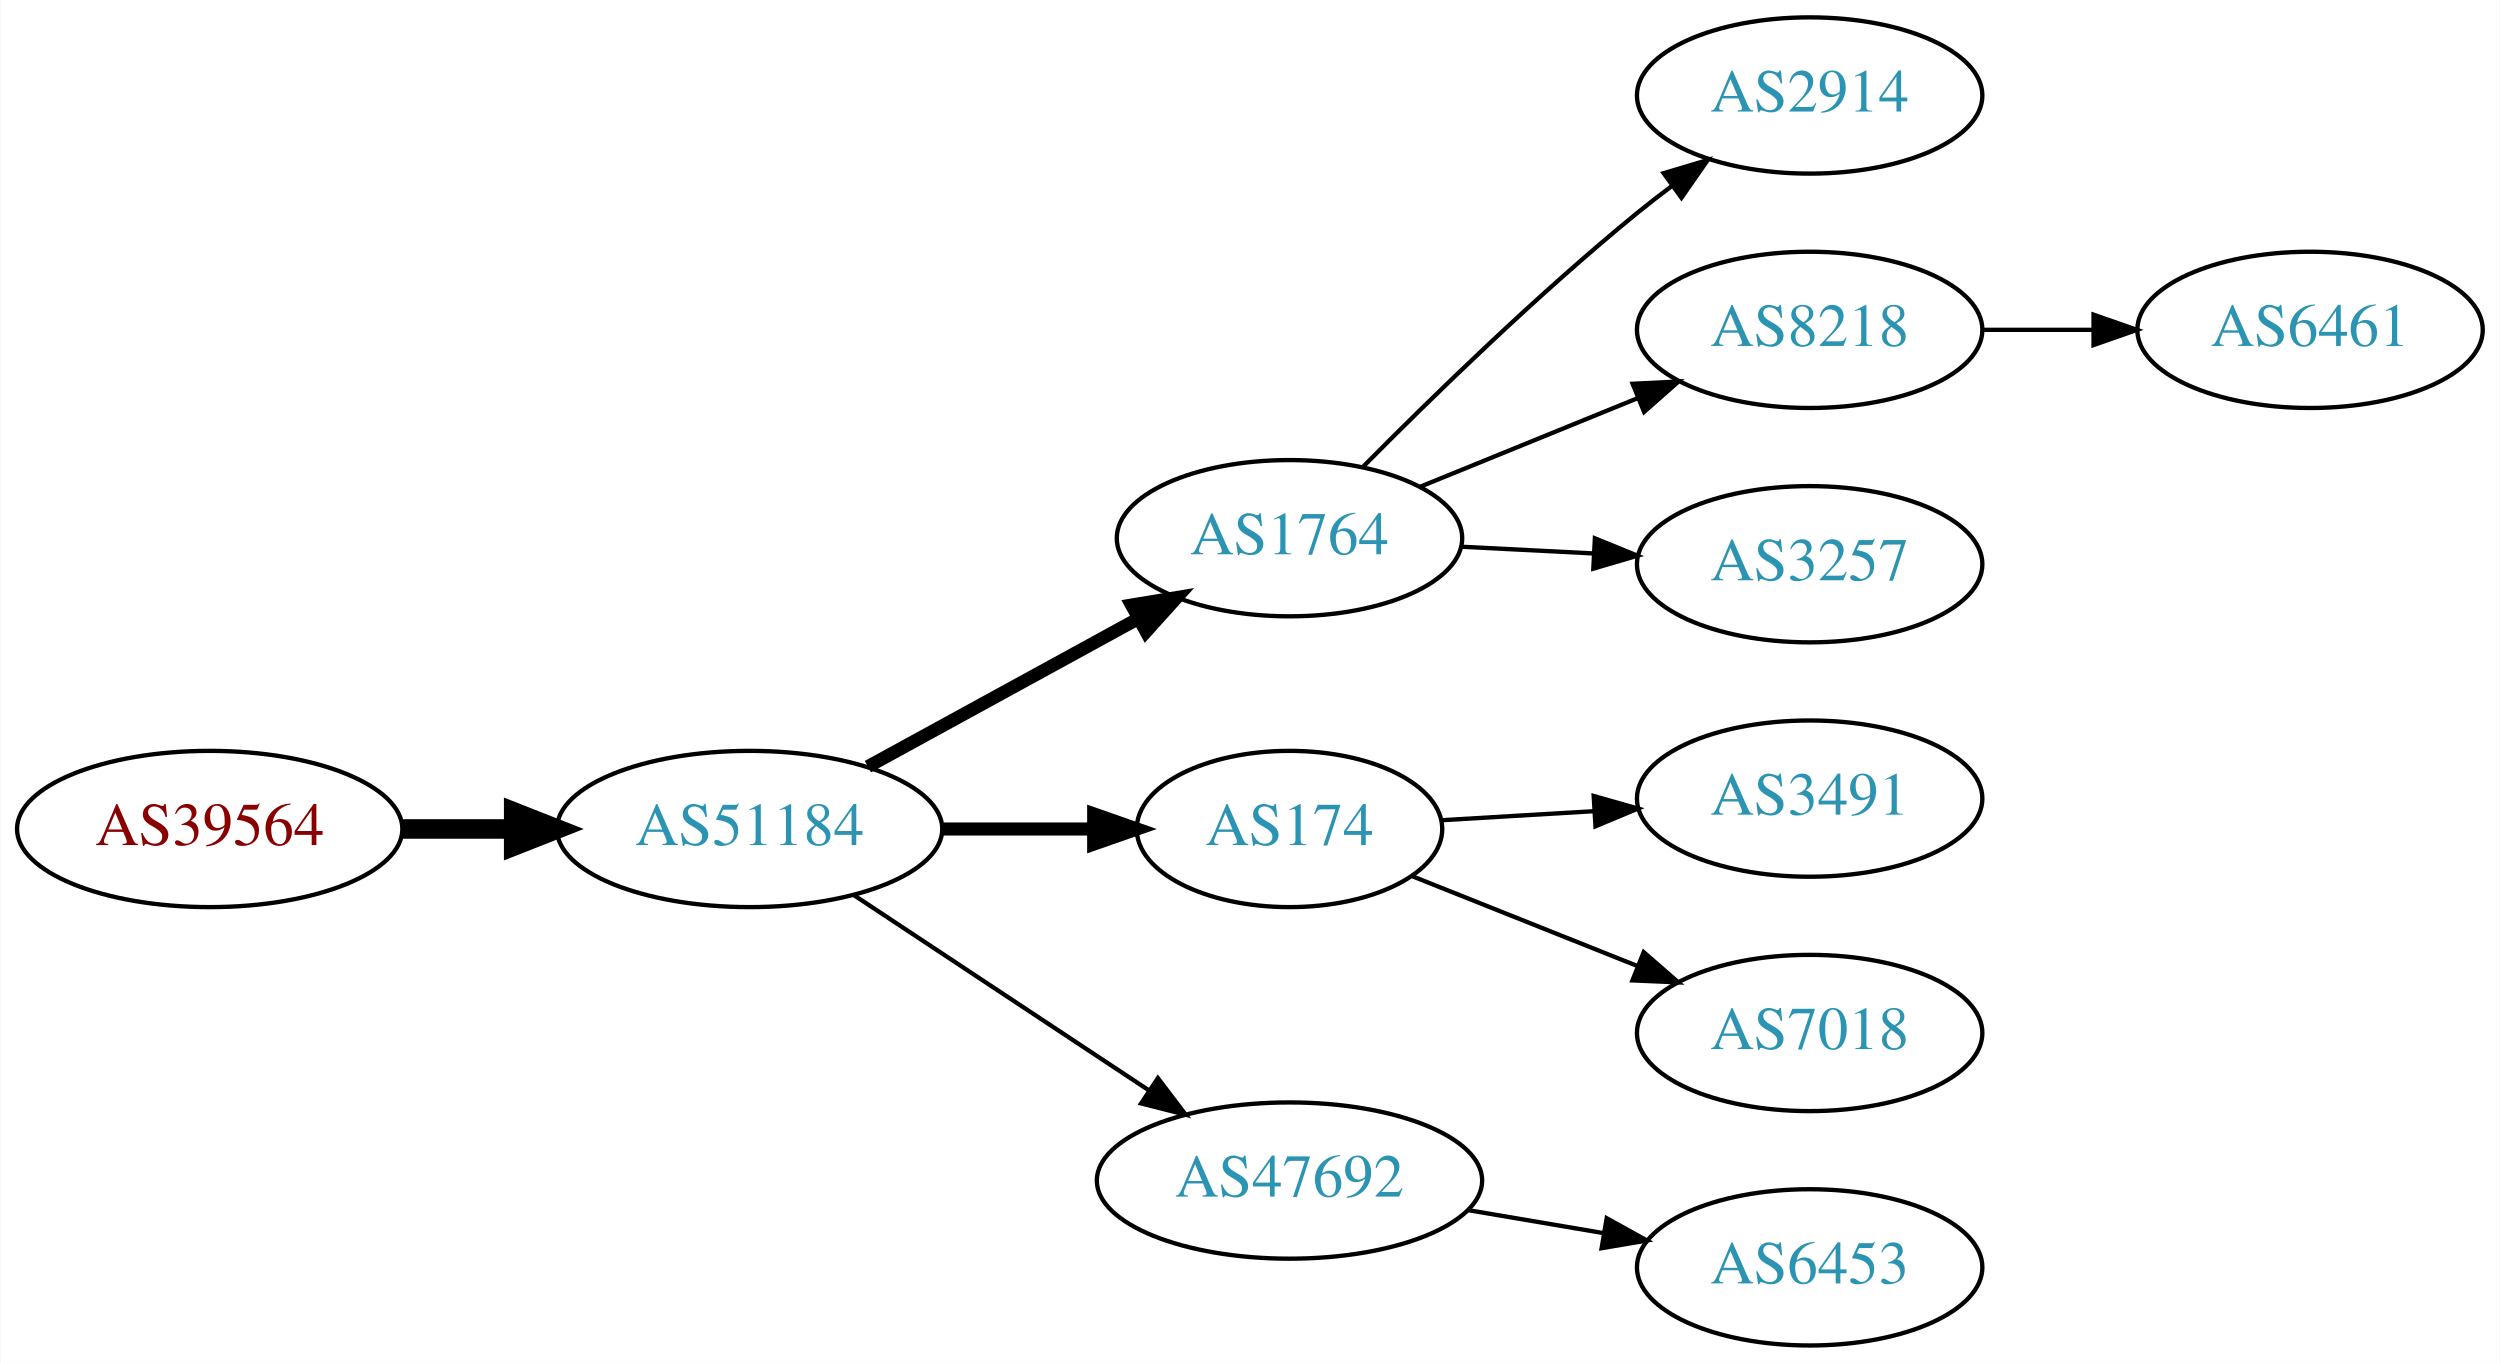
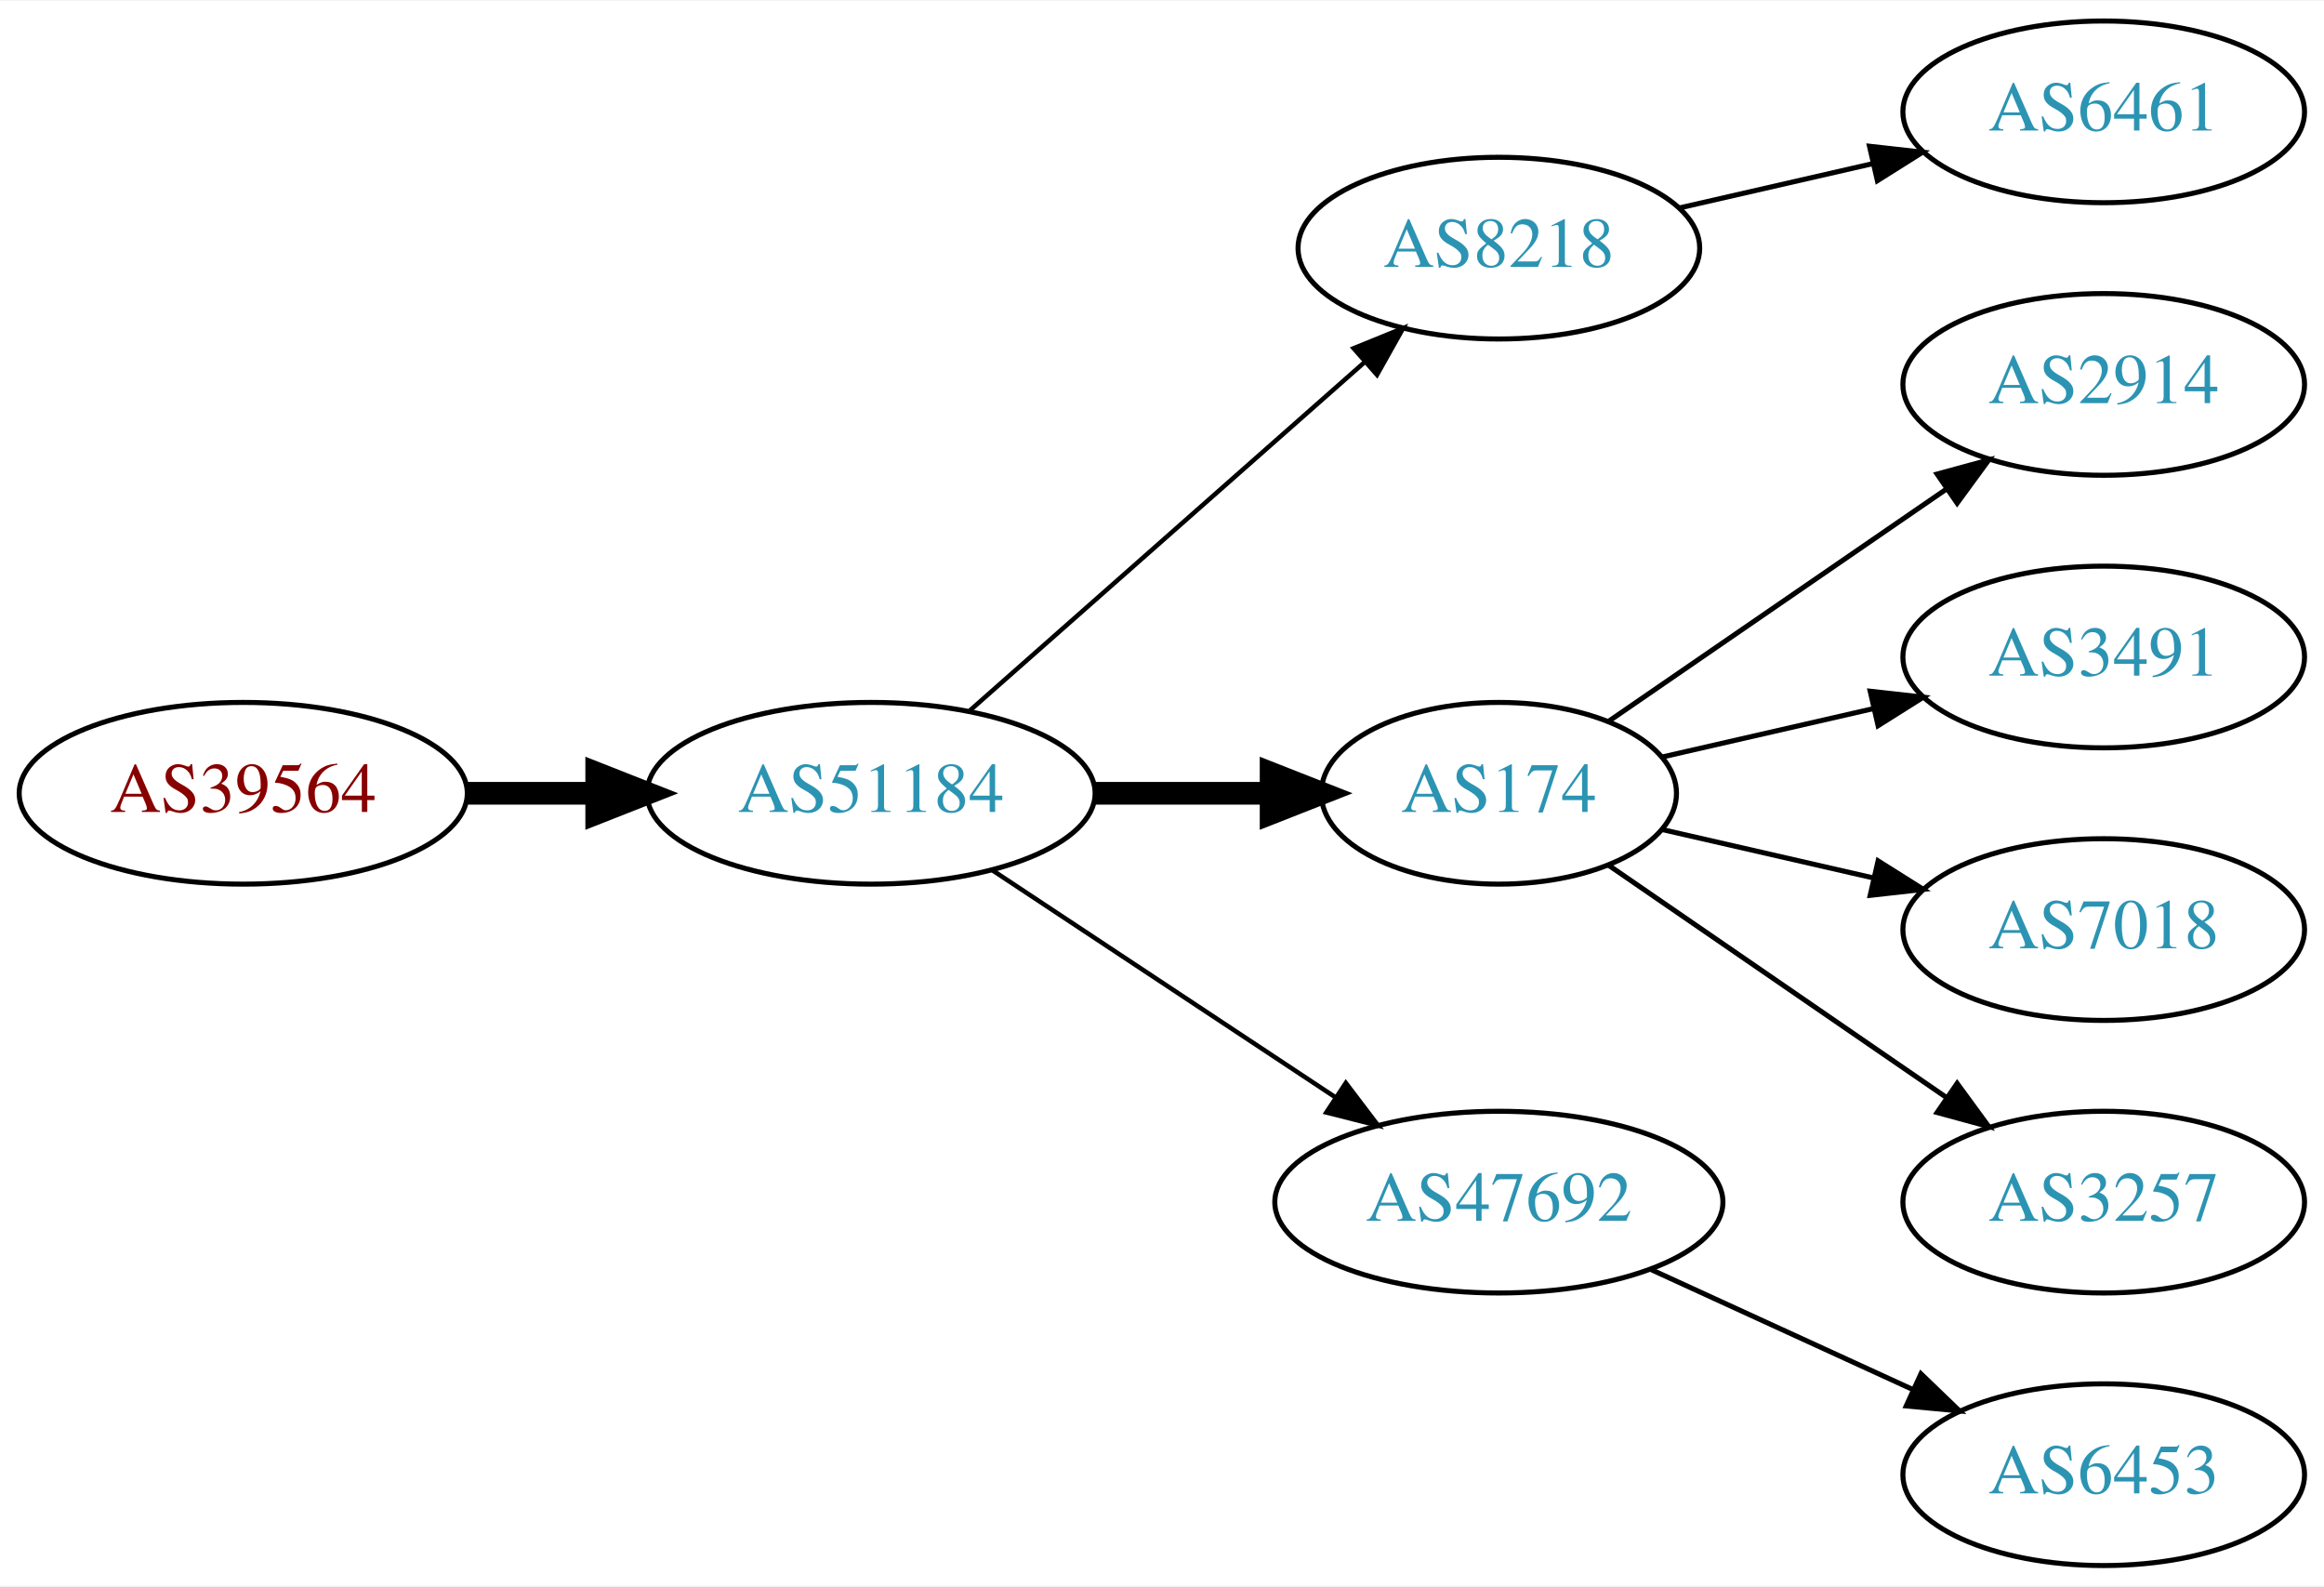
- <svg xmlns="http://www.w3.org/2000/svg" xmlns:xlink="http://www.w3.org/1999/xlink" width="576pt" height="314pt" viewBox="0.00 0.00 575.76 314.00">
+ <svg xmlns="http://www.w3.org/2000/svg" xmlns:xlink="http://www.w3.org/1999/xlink" width="460pt" height="314pt" viewBox="0.00 0.00 460.47 314.00">
  <g id="graph0" class="graph" transform="scale(1 1) rotate(0) translate(4 310)">
-     <polygon fill="white" stroke="none" points="-4,4 -4,-310 571.762,-310 571.762,4 -4,4" />
+     <polygon fill="white" stroke="none" points="-4,4 -4,-310 456.469,-310 456.469,4 -4,4" />
    <g id="node1" class="node">
      <g id="a_node1">
        <a xlink:href="/asn/39564" xlink:title="AS39564 ~ Kernnetz Invent GmbH [AT]">
-           <ellipse fill="#ffffff" stroke="black" cx="44.196" cy="-119" rx="44.393" ry="18" />
-           <text text-anchor="middle" x="44.196" y="-115.3" font-family="Times,serif" font-size="14.00" fill="#880000">AS39564</text>
+           <ellipse fill="#ffffff" stroke="black" cx="44.196" cy="-153" rx="44.393" ry="18" />
+           <text text-anchor="middle" x="44.196" y="-149.3" font-family="Times,serif" font-size="14.00" fill="#880000">AS39564</text>
        </a>
      </g>
    </g>
    <g id="node2" class="node">
      <g id="a_node2">
        <a xlink:href="/asn/51184" xlink:title="AS51184 ~ Fonira Telekom GmbH [AT]">
-           <ellipse fill="#ffffff" stroke="black" cx="168.588" cy="-119" rx="44.393" ry="18" />
-           <text text-anchor="middle" x="168.588" y="-115.3" font-family="Times,serif" font-size="14.00" fill="#2c94b3">AS51184</text>
+           <ellipse fill="#ffffff" stroke="black" cx="168.588" cy="-153" rx="44.393" ry="18" />
+           <text text-anchor="middle" x="168.588" y="-149.3" font-family="Times,serif" font-size="14.00" fill="#2c94b3">AS51184</text>
        </a>
      </g>
    </g>
    <g id="edge1" class="edge">
-       <path fill="none" stroke="black" stroke-width="4.5" d="M88.692,-119C96.898,-119 105.569,-119 114.041,-119" />
-       <polygon fill="black" stroke="black" stroke-width="4.5" points="114.233,-122.938 124.233,-119 114.233,-115.063 114.233,-122.938" />
+       <path fill="none" stroke="black" stroke-width="4.5" d="M88.692,-153C96.898,-153 105.569,-153 114.041,-153" />
+       <polygon fill="black" stroke="black" stroke-width="4.5" points="114.233,-156.938 124.233,-153 114.233,-149.063 114.233,-156.938" />
    </g>
    <g id="node3" class="node">
      <g id="a_node3">
-         <a xlink:href="/asn/1764" xlink:title="AS1764 ~ NEXTLAYER-AS [AT]">
-           <ellipse fill="#ffffff" stroke="black" cx="292.98" cy="-186" rx="39.794" ry="18" />
-           <text text-anchor="middle" x="292.98" y="-182.3" font-family="Times,serif" font-size="14.00" fill="#2c94b3">AS1764</text>
+         <a xlink:href="/asn/8218" xlink:title="AS8218 ~ legacy Neotelecoms [FR]">
+           <ellipse fill="#ffffff" stroke="black" cx="292.98" cy="-261" rx="39.794" ry="18" />
+           <text text-anchor="middle" x="292.98" y="-257.3" font-family="Times,serif" font-size="14.00" fill="#2c94b3">AS8218</text>
        </a>
      </g>
    </g>
    <g id="edge2" class="edge">
-       <path fill="none" stroke="black" stroke-width="3" d="M195.844,-133.373C214.035,-143.331 238.421,-156.68 258.08,-167.442" />
-       <polygon fill="black" stroke="black" stroke-width="3" points="256.569,-170.605 267.021,-172.337 259.93,-164.465 256.569,-170.605" />
+       <path fill="none" stroke="black" stroke-width="0.9" d="M188.177,-169.403C208.994,-187.772 242.87,-217.665 266.23,-238.278" />
+       <polygon fill="black" stroke="black" stroke-width="0.9" points="264.202,-241.156 274.016,-245.148 268.833,-235.907 264.202,-241.156" />
    </g>
    <g id="node4" class="node">
      <g id="a_node4">
        <a xlink:href="/asn/174" xlink:title="AS174 ~ Cogent Communications [US]">
-           <ellipse fill="#ffffff" stroke="black" cx="292.98" cy="-119" rx="35.194" ry="18" />
-           <text text-anchor="middle" x="292.98" y="-115.3" font-family="Times,serif" font-size="14.00" fill="#2c94b3">AS174</text>
+           <ellipse fill="#ffffff" stroke="black" cx="292.98" cy="-153" rx="35.194" ry="18" />
+           <text text-anchor="middle" x="292.98" y="-149.3" font-family="Times,serif" font-size="14.00" fill="#2c94b3">AS174</text>
        </a>
      </g>
    </g>
    <g id="edge3" class="edge">
-       <path fill="none" stroke="black" stroke-width="3" d="M213.084,-119C224.341,-119 236.473,-119 247.767,-119" />
-       <polygon fill="black" stroke="black" stroke-width="3" points="247.854,-122.5 257.854,-119 247.854,-115.5 247.854,-122.5" />
+       <path fill="none" stroke="black" stroke-width="4.5" d="M213.084,-153C224.341,-153 236.473,-153 247.767,-153" />
+       <polygon fill="black" stroke="black" stroke-width="4.5" points="247.854,-156.938 257.854,-153 247.854,-149.063 247.854,-156.938" />
    </g>
    <g id="node5" class="node">
      <g id="a_node5">
        <a xlink:href="/asn/47692" xlink:title="AS47692 ~ Nessus GmbH [AT]">
-           <ellipse fill="#ffffff" stroke="black" cx="292.98" cy="-38" rx="44.393" ry="18" />
-           <text text-anchor="middle" x="292.98" y="-34.3" font-family="Times,serif" font-size="14.00" fill="#2c94b3">AS47692</text>
+           <ellipse fill="#ffffff" stroke="black" cx="292.98" cy="-72" rx="44.393" ry="18" />
+           <text text-anchor="middle" x="292.98" y="-68.3" font-family="Times,serif" font-size="14.00" fill="#2c94b3">AS47692</text>
        </a>
      </g>
    </g>
    <g id="edge4" class="edge">
-       <path fill="none" stroke="black" d="M192.609,-103.765C211.841,-91.037 239.449,-72.766 260.686,-58.711" />
-       <polygon fill="black" stroke="black" points="262.655,-61.605 269.063,-53.167 258.792,-55.767 262.655,-61.605" />
+       <path fill="none" stroke="black" stroke-width="0.9" d="M192.609,-137.765C211.841,-125.037 239.449,-106.766 260.686,-92.711" />
+       <polygon fill="black" stroke="black" stroke-width="0.9" points="262.655,-95.605 269.063,-87.167 258.792,-89.767 262.655,-95.605" />
    </g>
    <g id="node6" class="node">
      <g id="a_node6">
-         <a xlink:href="/asn/2914" xlink:title="AS2914 ~ NTT America, Inc. [US]">
+         <a xlink:href="/asn/6461" xlink:title="AS6461 ~ Zayo Bandwidth [US]">
          <ellipse fill="#ffffff" stroke="black" cx="412.823" cy="-288" rx="39.794" ry="18" />
-           <text text-anchor="middle" x="412.823" y="-284.3" font-family="Times,serif" font-size="14.00" fill="#2c94b3">AS2914</text>
+           <text text-anchor="middle" x="412.823" y="-284.3" font-family="Times,serif" font-size="14.00" fill="#2c94b3">AS6461</text>
        </a>
      </g>
    </g>
    <g id="edge5" class="edge">
-       <path fill="none" stroke="black" d="M310.014,-202.545C325.568,-218.261 350.134,-242.214 373.176,-261 375.714,-263.069 378.402,-265.15 381.131,-267.19" />
-       <polygon fill="black" stroke="black" points="379.183,-270.1 389.336,-273.129 383.288,-264.43 379.183,-270.1" />
+       <path fill="none" stroke="black" d="M328.7,-268.955C340.7,-271.704 354.32,-274.825 367.013,-277.733" />
+       <polygon fill="black" stroke="black" points="366.415,-281.187 376.945,-280.009 367.979,-274.364 366.415,-281.187" />
    </g>
    <g id="node7" class="node">
      <g id="a_node7">
-         <a xlink:href="/asn/8218" xlink:title="AS8218 ~ legacy Neotelecoms [FR]">
+         <a xlink:href="/asn/2914" xlink:title="AS2914 ~ NTT America, Inc. [US]">
          <ellipse fill="#ffffff" stroke="black" cx="412.823" cy="-234" rx="39.794" ry="18" />
-           <text text-anchor="middle" x="412.823" y="-230.3" font-family="Times,serif" font-size="14.00" fill="#2c94b3">AS8218</text>
+           <text text-anchor="middle" x="412.823" y="-230.3" font-family="Times,serif" font-size="14.00" fill="#2c94b3">AS2914</text>
        </a>
      </g>
    </g>
    <g id="edge6" class="edge">
-       <path fill="none" stroke="black" d="M323.11,-197.865C338.265,-204.038 356.989,-211.665 373.324,-218.318" />
-       <polygon fill="black" stroke="black" points="372.038,-221.574 382.62,-222.105 374.679,-215.091 372.038,-221.574" />
+       <path fill="none" stroke="black" d="M314.777,-167.295C333.361,-180.068 360.811,-198.937 381.779,-213.349" />
+       <polygon fill="black" stroke="black" points="379.814,-216.245 390.037,-219.025 383.779,-210.476 379.814,-216.245" />
    </g>
    <g id="node8" class="node">
      <g id="a_node8">
-         <a xlink:href="/asn/3257" xlink:title="AS3257 ~ GTT [DE]">
+         <a xlink:href="/asn/3491" xlink:title="AS3491 ~ PCCW Global, Inc. [US]">
          <ellipse fill="#ffffff" stroke="black" cx="412.823" cy="-180" rx="39.794" ry="18" />
-           <text text-anchor="middle" x="412.823" y="-176.3" font-family="Times,serif" font-size="14.00" fill="#2c94b3">AS3257</text>
+           <text text-anchor="middle" x="412.823" y="-176.3" font-family="Times,serif" font-size="14.00" fill="#2c94b3">AS3491</text>
        </a>
      </g>
    </g>
    <g id="edge7" class="edge">
-       <path fill="none" stroke="black" d="M332.566,-184.035C342.333,-183.538 352.949,-182.998 363.144,-182.479" />
-       <polygon fill="black" stroke="black" points="363.341,-185.973 373.15,-181.969 362.985,-178.982 363.341,-185.973" />
+       <path fill="none" stroke="black" d="M325.251,-160.165C338.09,-163.106 353.195,-166.567 367.162,-169.767" />
+       <polygon fill="black" stroke="black" points="366.553,-173.219 377.083,-172.04 368.117,-166.395 366.553,-173.219" />
    </g>
    <g id="node9" class="node">
      <g id="a_node9">
-         <a xlink:href="/asn/3491" xlink:title="AS3491 ~ PCCW Global, Inc. [US]">
+         <a xlink:href="/asn/7018" xlink:title="AS7018 ~ AT&amp;T Services, Inc. [US]">
          <ellipse fill="#ffffff" stroke="black" cx="412.823" cy="-126" rx="39.794" ry="18" />
-           <text text-anchor="middle" x="412.823" y="-122.3" font-family="Times,serif" font-size="14.00" fill="#2c94b3">AS3491</text>
+           <text text-anchor="middle" x="412.823" y="-122.3" font-family="Times,serif" font-size="14.00" fill="#2c94b3">AS7018</text>
        </a>
      </g>
    </g>
    <g id="edge8" class="edge">
-       <path fill="none" stroke="black" d="M328.065,-121.025C339.001,-121.674 351.333,-122.407 363.106,-123.106" />
-       <polygon fill="black" stroke="black" points="363.067,-126.61 373.257,-123.709 363.482,-119.622 363.067,-126.61" />
+       <path fill="none" stroke="black" d="M325.251,-145.835C338.09,-142.894 353.195,-139.433 367.162,-136.233" />
+       <polygon fill="black" stroke="black" points="368.117,-139.605 377.083,-133.96 366.553,-132.781 368.117,-139.605" />
    </g>
    <g id="node10" class="node">
      <g id="a_node10">
-         <a xlink:href="/asn/7018" xlink:title="AS7018 ~ AT&amp;T Services, Inc. [US]">
+         <a xlink:href="/asn/3257" xlink:title="AS3257 ~ GTT [DE]">
          <ellipse fill="#ffffff" stroke="black" cx="412.823" cy="-72" rx="39.794" ry="18" />
-           <text text-anchor="middle" x="412.823" y="-68.3" font-family="Times,serif" font-size="14.00" fill="#2c94b3">AS7018</text>
+           <text text-anchor="middle" x="412.823" y="-68.3" font-family="Times,serif" font-size="14.00" fill="#2c94b3">AS3257</text>
        </a>
      </g>
    </g>
    <g id="edge9" class="edge">
-       <path fill="none" stroke="black" d="M321.312,-108.099C336.658,-101.979 356.063,-94.239 372.966,-87.498" />
-       <polygon fill="black" stroke="black" points="374.588,-90.619 382.58,-83.663 371.995,-84.117 374.588,-90.619" />
+       <path fill="none" stroke="black" d="M314.777,-138.705C333.361,-125.932 360.811,-107.063 381.779,-92.651" />
+       <polygon fill="black" stroke="black" points="383.779,-95.524 390.037,-86.975 379.814,-89.755 383.779,-95.524" />
    </g>
-     <g id="node12" class="node">
-       <g id="a_node12">
+     <g id="node11" class="node">
+       <g id="a_node11">
        <a xlink:href="/asn/6453" xlink:title="AS6453 ~ TATA COMMUNICATIONS (AMERICA) INC [US]">
          <ellipse fill="#ffffff" stroke="black" cx="412.823" cy="-18" rx="39.794" ry="18" />
          <text text-anchor="middle" x="412.823" y="-14.3" font-family="Times,serif" font-size="14.00" fill="#2c94b3">AS6453</text>
        </a>
      </g>
    </g>
-     <g id="edge11" class="edge">
-       <path fill="none" stroke="black" d="M334.206,-31.173C344.207,-29.476 355.01,-27.642 365.287,-25.898" />
-       <polygon fill="black" stroke="black" points="366.065,-29.316 375.339,-24.192 364.894,-22.415 366.065,-29.316" />
-     </g>
-     <g id="node11" class="node">
-       <g id="a_node11">
-         <a xlink:href="/asn/6461" xlink:title="AS6461 ~ Zayo Bandwidth [US]">
-           <ellipse fill="#ffffff" stroke="black" cx="528.116" cy="-234" rx="39.794" ry="18" />
-           <text text-anchor="middle" x="528.116" y="-230.3" font-family="Times,serif" font-size="14.00" fill="#2c94b3">AS6461</text>
-         </a>
-       </g>
-     </g>
    <g id="edge10" class="edge">
-       <path fill="none" stroke="black" d="M452.495,-234C460.698,-234 469.462,-234 477.994,-234" />
-       <polygon fill="black" stroke="black" points="478.233,-237.5 488.233,-234 478.233,-230.5 478.233,-237.5" />
+       <path fill="none" stroke="black" d="M323.11,-58.652C338.721,-51.498 358.119,-42.609 374.791,-34.969" />
+       <polygon fill="black" stroke="black" points="376.61,-37.986 384.243,-30.638 373.694,-31.622 376.61,-37.986" />
    </g>
  </g>
</svg>
